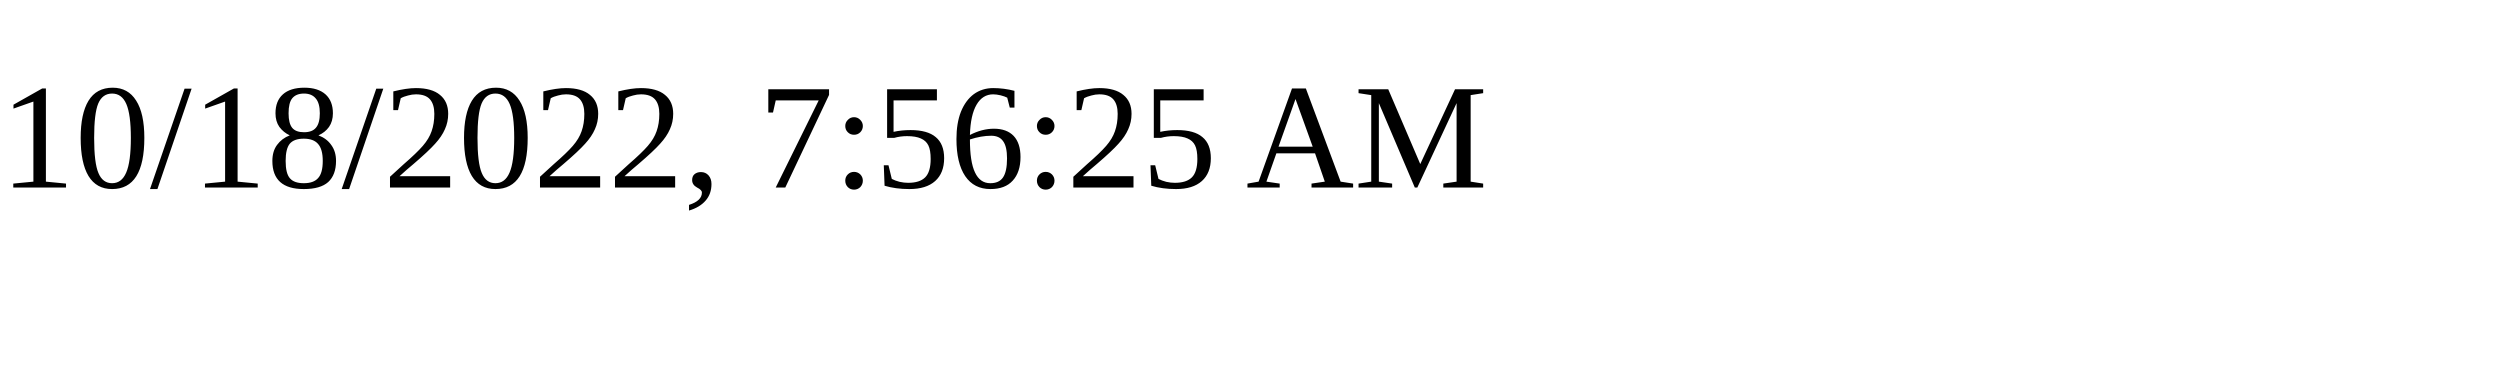
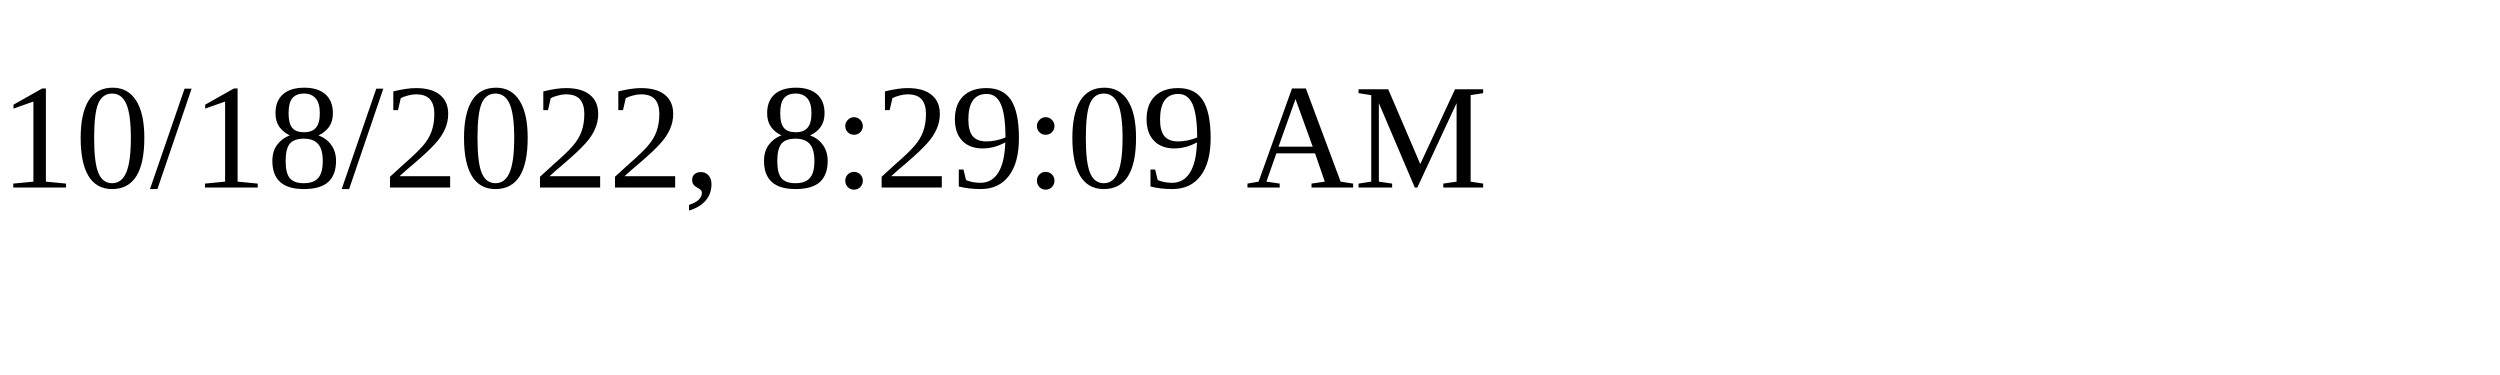
<svg xmlns="http://www.w3.org/2000/svg" height="30" width="200">
-   <text x="0" y="15">10/18/2022, 7:56:25 AM</text>
+   <text x="0" y="15">10/18/2022, 8:29:09 AM</text>
</svg>
